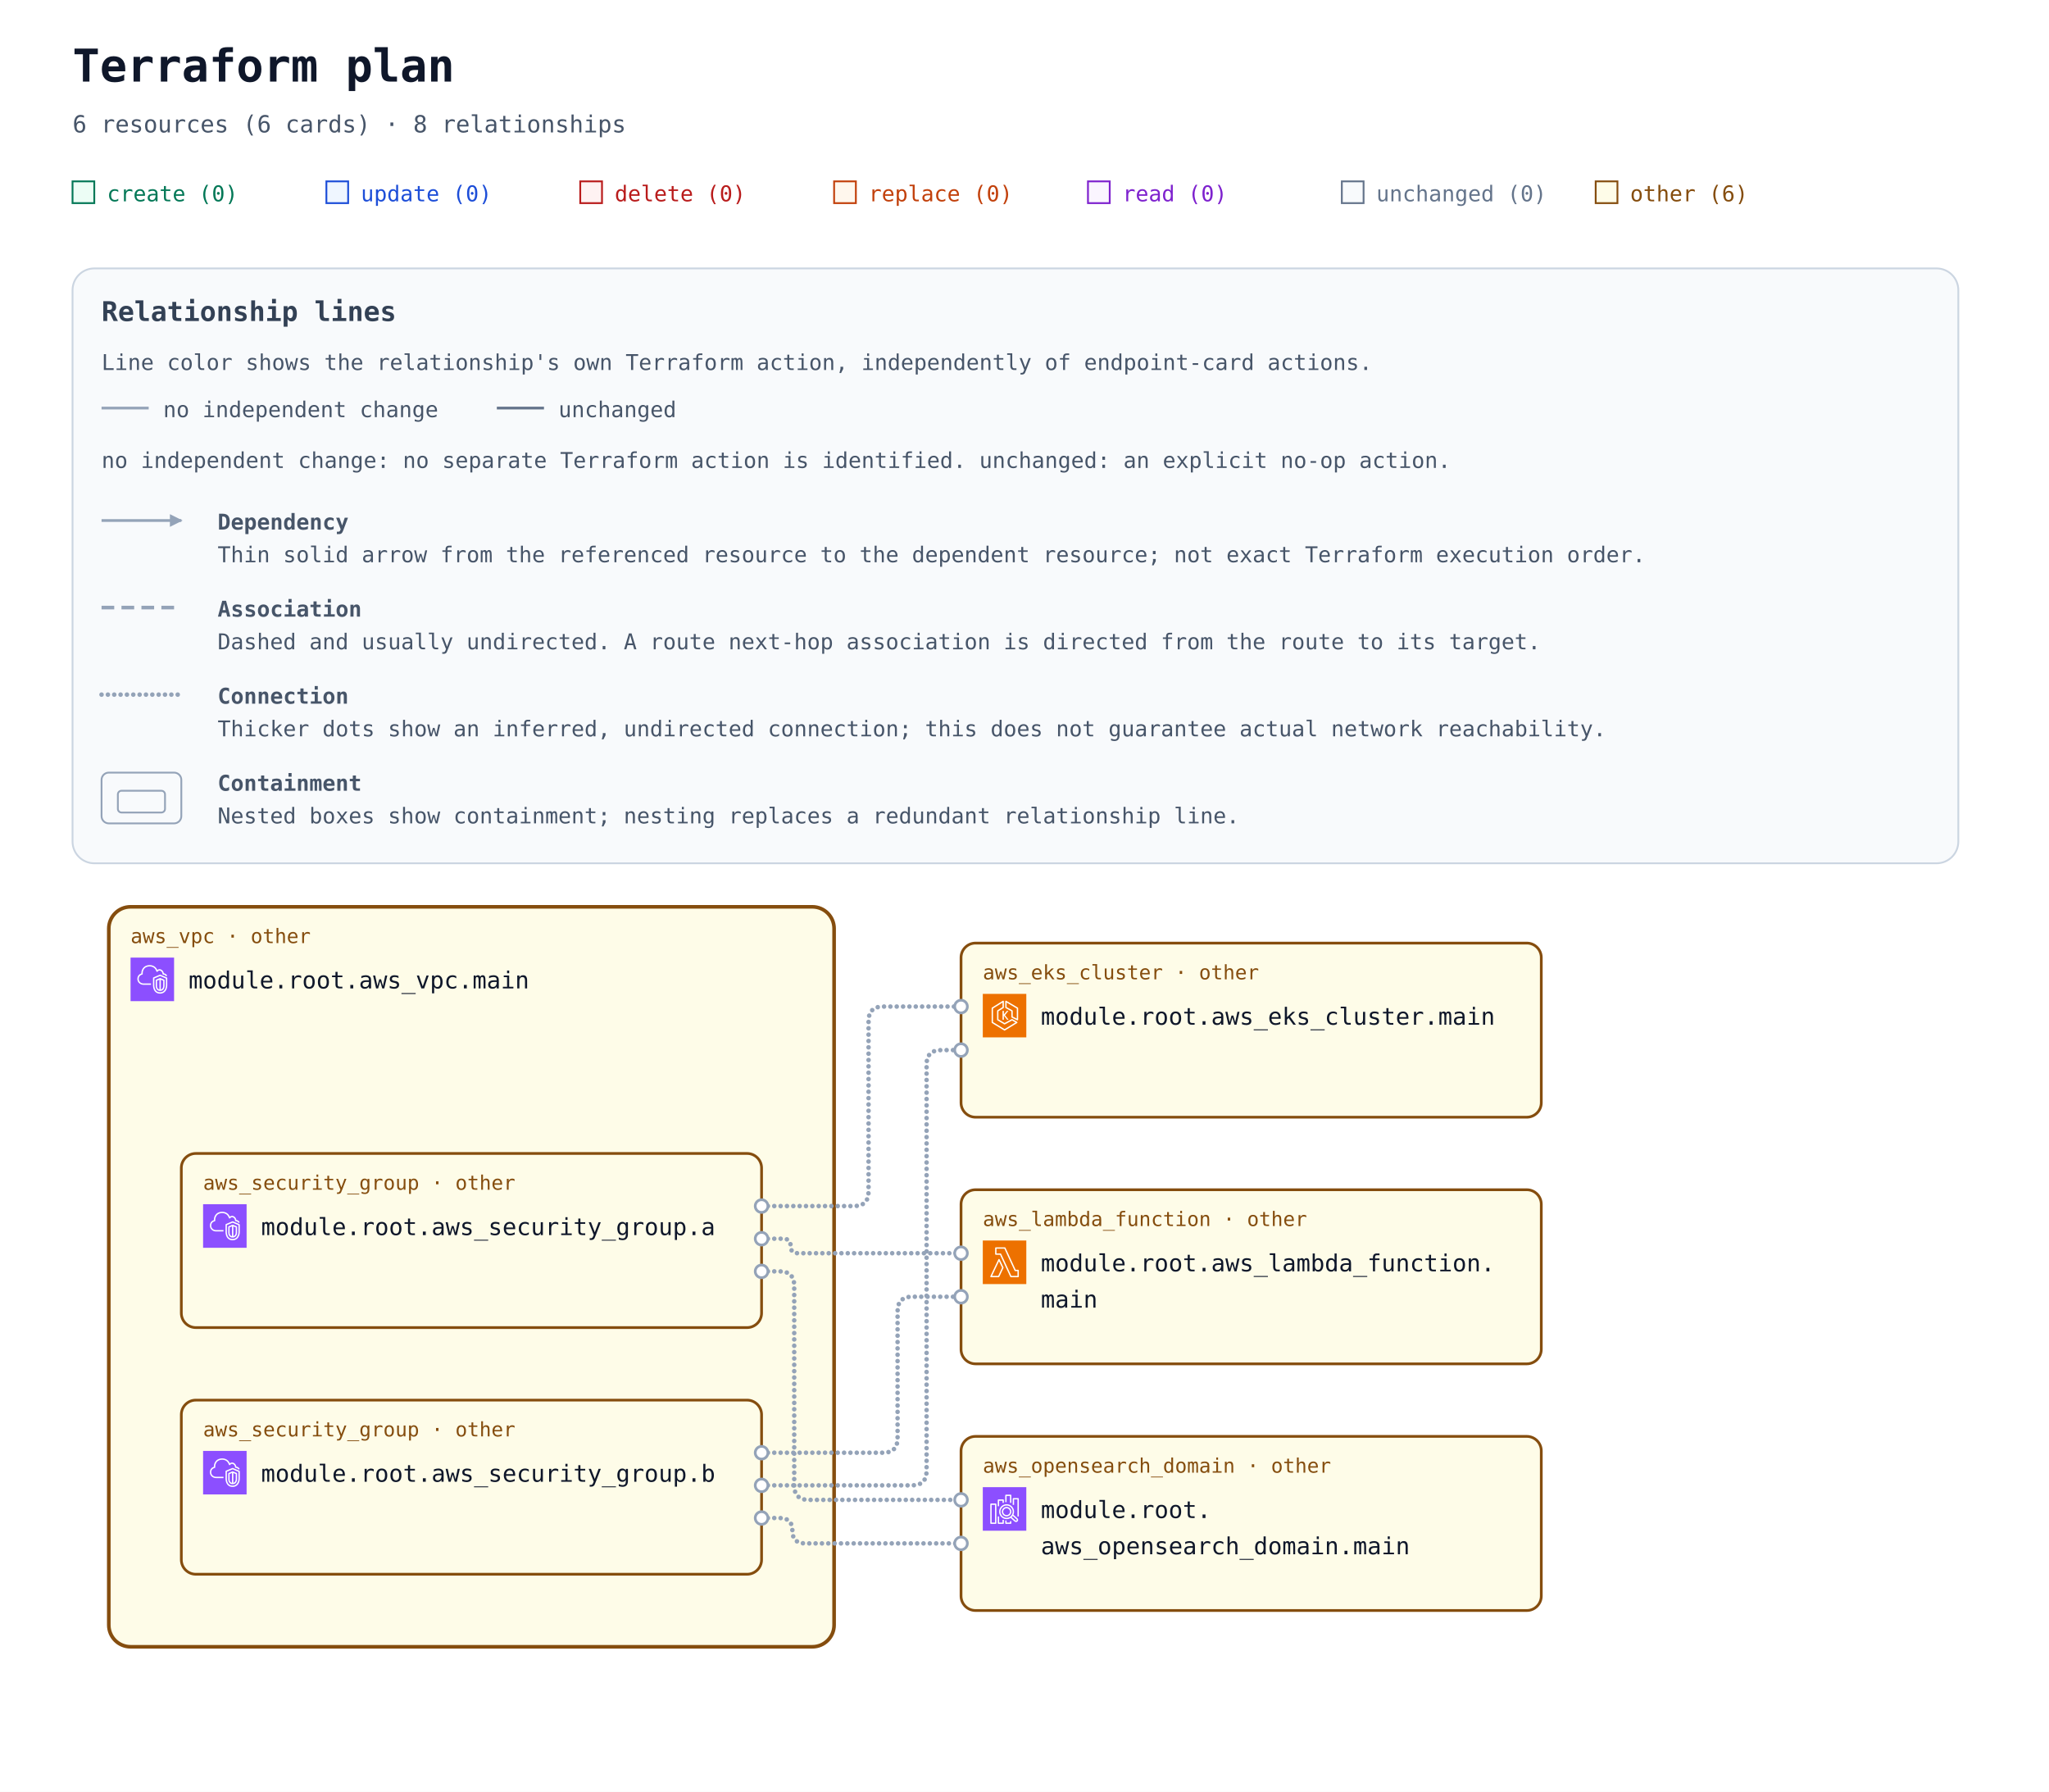
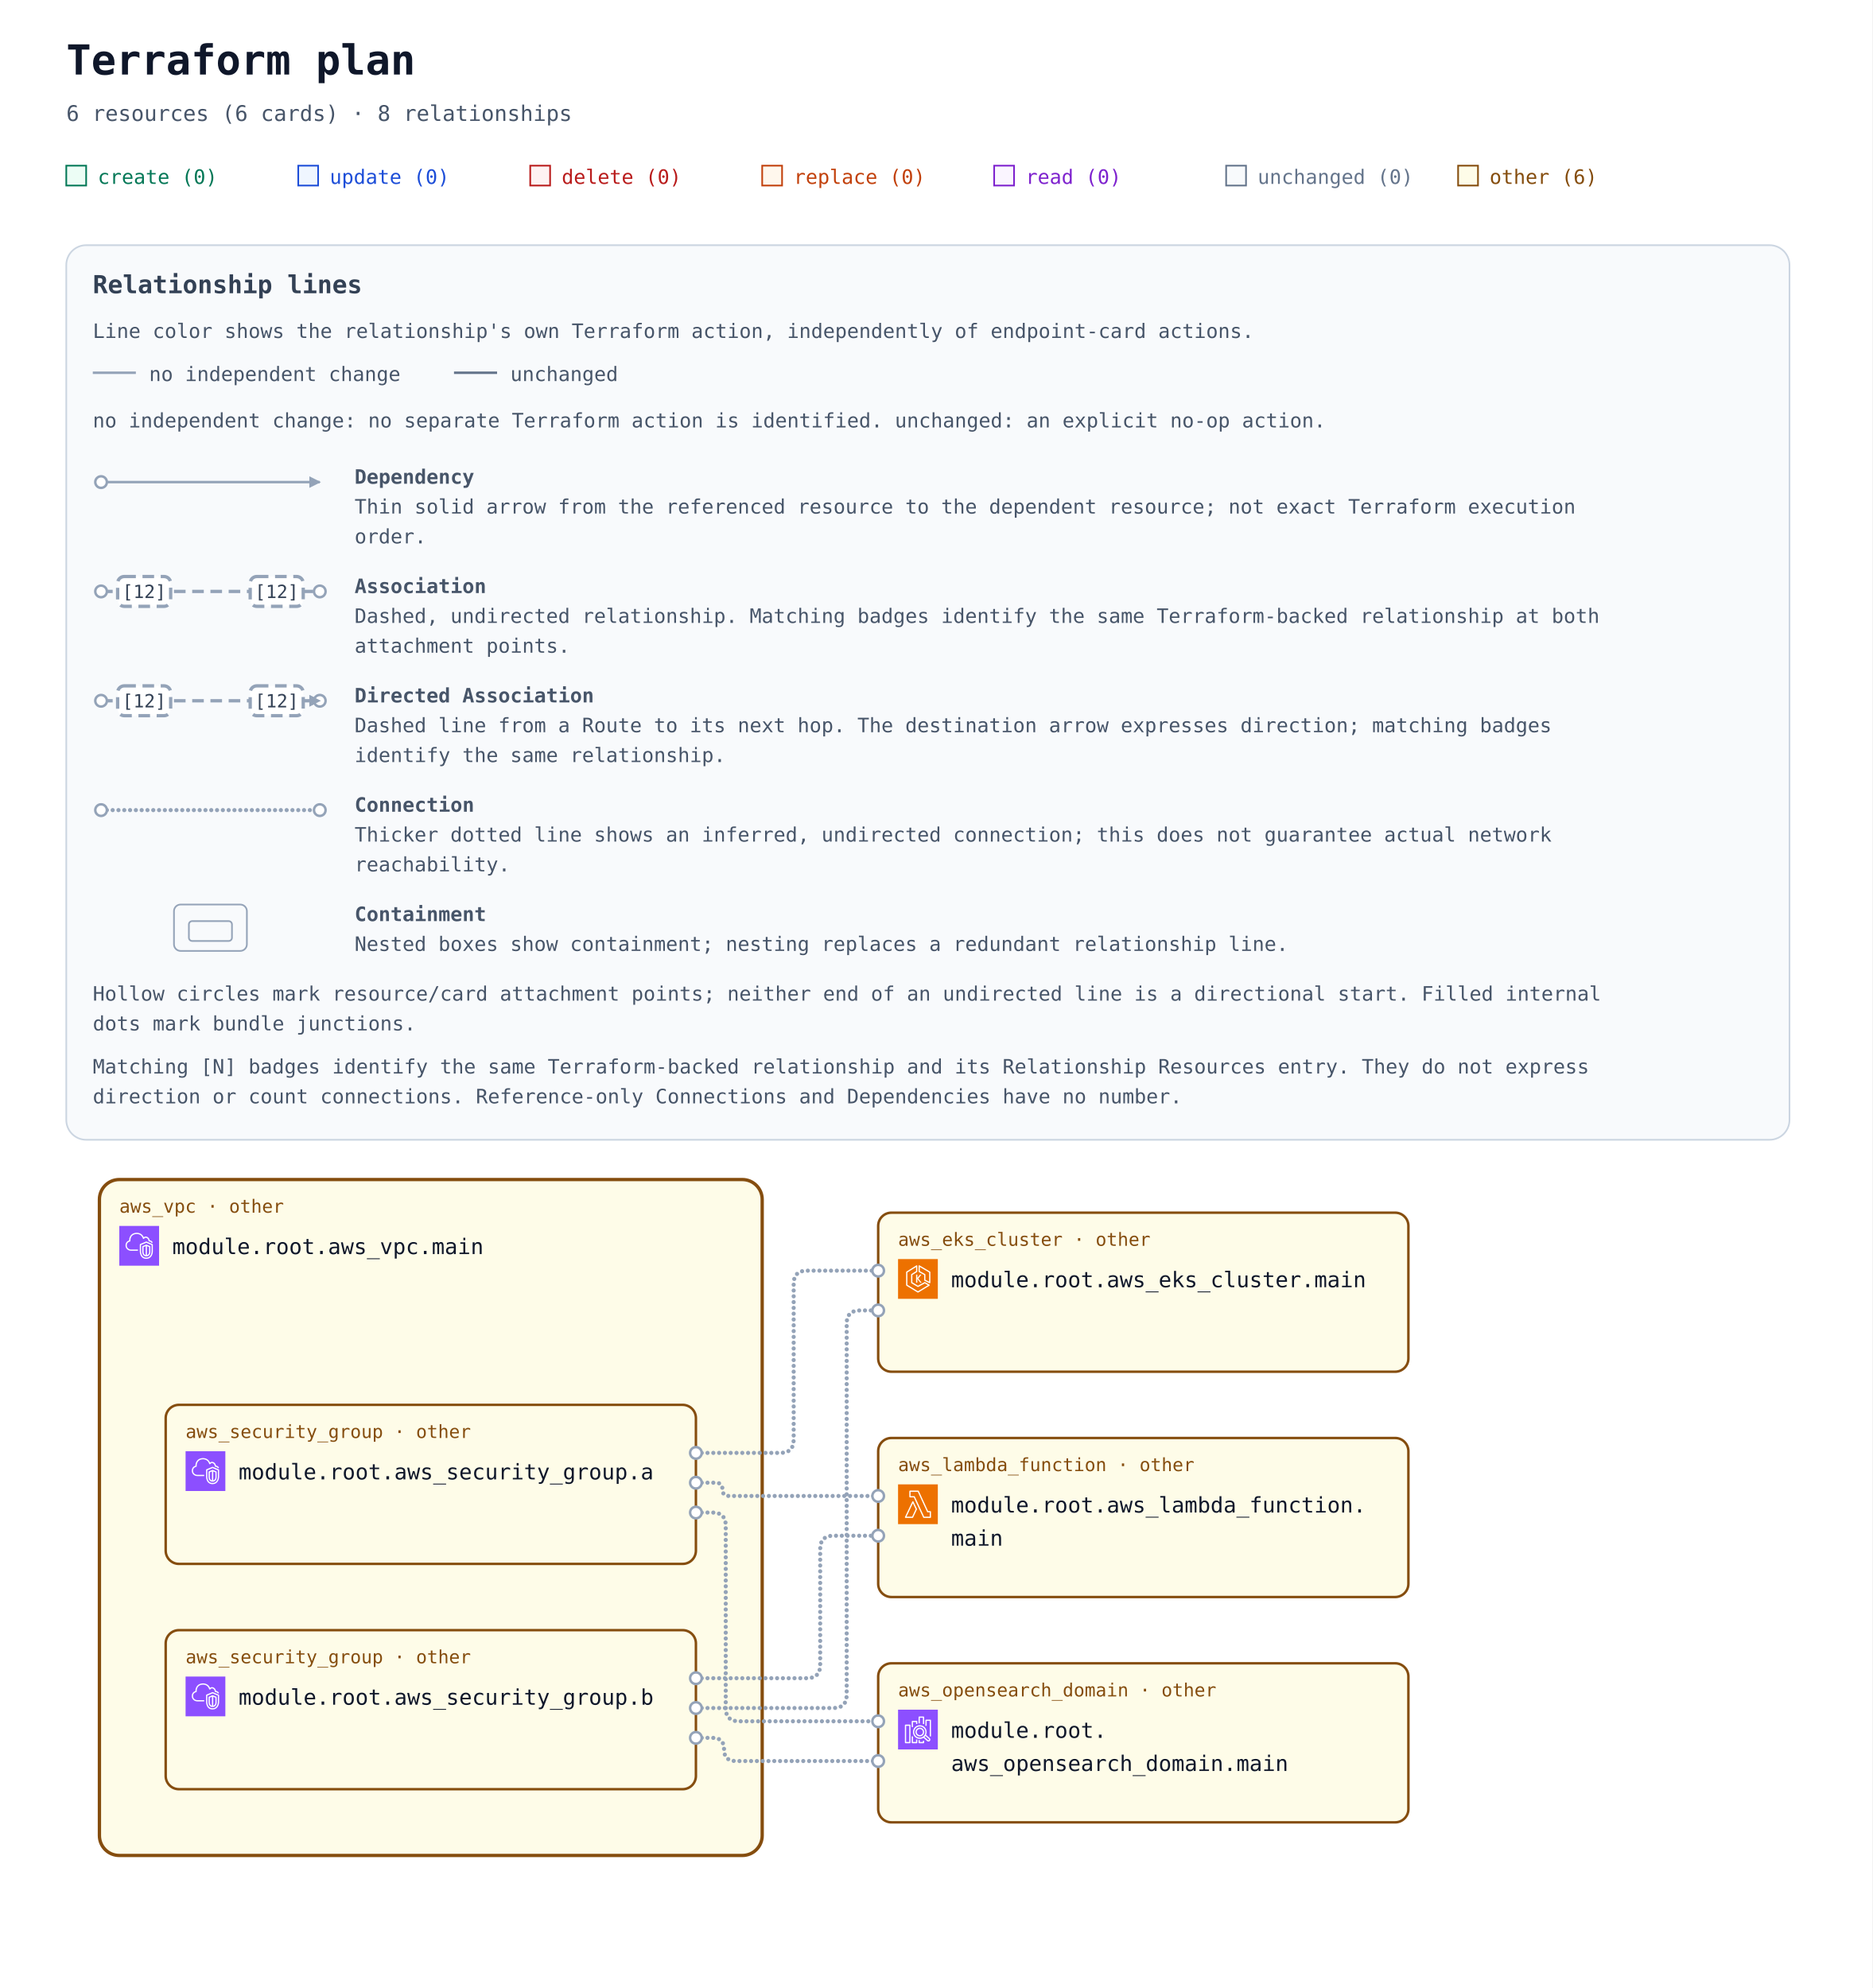
- <svg xmlns="http://www.w3.org/2000/svg" width="1130" height="988" viewBox="0 0 1130 988" role="img" aria-labelledby="title description">
+ <svg xmlns="http://www.w3.org/2000/svg" width="1130" height="1200" viewBox="0 0 1130 1200" role="img" aria-labelledby="title description">
  <defs>
    <marker id="arrow" viewBox="0 0 10 10" refX="9" refY="5" markerWidth="7" markerHeight="7" markerUnits="userSpaceOnUse" orient="auto-start-reverse">
      <path d="M 0 0 L 10 5 L 0 10 z" fill="#94a3b8" />
    </marker>
    <symbol id="planorama-icon-aws-eks" viewBox="0 0 64 64">
      <g>
        <g id="planorama-icon-aws-eks-local-49636f6e2d4172636869746563747572652f34382f417263685f416d617a6f6e2d456c61737469632d4b756265726e657465732d536572766963655f3438" stroke="none" stroke-width="1" fill="none" fill-rule="evenodd">
          <g id="planorama-icon-aws-eks-local-49636f6e2d4172636869746563747572652d42472f34382f436f6d70757465" fill="#ED7100">
            <rect id="planorama-icon-aws-eks-local-52656374616e676c65" x="0" y="0" width="64" height="64" />
          </g>
          <path d="M37.708,25 L32.65,31.34 L37.967,38.021 L35.752,38.021 L31,32 L31,38 L29,38 L29,25 L31,25 L31,30.241 L35.463,25 L37.708,25 Z M50,36.382 L44,33.382 L44,25 C44,24.637 43.803,24.302 43.485,24.126 L35,19.412 L35,12.75 L50,21.572 L50,36.382 Z M51.507,20.138 L34.507,10.139 C34.199,9.958 33.815,9.955 33.504,10.133 C33.192,10.311 33,10.642 33,11.001 L33,20 C33,20.363 33.197,20.698 33.515,20.874 L42,25.588 L42,34 C42,34.379 42.214,34.725 42.553,34.895 L50.553,38.895 C50.694,38.965 50.847,39 51,39 C51.183,39 51.365,38.95 51.525,38.851 C51.82,38.668 52,38.347 52,38 L52,21 C52,20.646 51.812,20.318 51.507,20.138 L51.507,20.138 Z M32,51.828 L15,41.439 L15,21.554 L29,12.805 L29,19.446 L21.47,24.152 C21.178,24.335 21,24.655 21,25 L21,38 C21,38.351 21.185,38.677 21.485,38.857 L31.485,44.857 C31.789,45.04 32.167,45.048 32.479,44.878 L42.988,39.146 L48.035,42.029 L32,51.828 Z M50.496,41.132 L43.496,37.132 C43.194,36.959 42.825,36.956 42.521,37.122 L32.023,42.848 L23,37.434 L23,25.554 L30.53,20.848 C30.822,20.665 31,20.345 31,20 L31,11.001 C31,10.637 30.803,10.303 30.484,10.126 C30.168,9.949 29.778,9.96 29.47,10.153 L13.47,20.152 C13.178,20.335 13,20.655 13,21 L13,42 C13,42.348 13.182,42.671 13.479,42.854 L31.479,53.854 C31.639,53.951 31.819,54 32,54 C32.181,54 32.361,53.951 32.521,53.854 L50.521,42.854 C50.823,42.669 51.005,42.339 51,41.985 C50.995,41.632 50.803,41.307 50.496,41.132 L50.496,41.132 Z" id="planorama-icon-aws-eks-local-416d617a6f6e2d456c61737469632d4b756265726e657465732d536572766963655f49636f6e5f34385f5371756964" fill="#FFFFFF" />
        </g>
      </g>
    </symbol>
    <symbol id="planorama-icon-aws-lambda" viewBox="0 0 64 64">
      <g>
        <g id="planorama-icon-aws-lambda-local-49636f6e2d4172636869746563747572652f34382f417263685f4157532d4c616d6264615f3438" stroke="none" stroke-width="1" fill="none" fill-rule="evenodd">
          <g id="planorama-icon-aws-lambda-local-49636f6e2d4172636869746563747572652d42472f34382f436f6d70757465" fill="#ED7100">
            <rect id="planorama-icon-aws-lambda-local-52656374616e676c65" x="0" y="0" width="64" height="64" />
          </g>
          <path d="M22.679,52 L13.574,52 L23.838,30.41 L28.4,39.861 L22.679,52 Z M24.727,27.667 C24.561,27.321 24.212,27.103 23.831,27.103 L23.828,27.103 C23.445,27.104 23.097,27.325 22.932,27.672 L11.097,52.569 C10.95,52.879 10.971,53.243 11.154,53.534 C11.335,53.824 11.654,54 11.996,54 L23.31,54 C23.695,54 24.045,53.777 24.21,53.428 L30.404,40.284 C30.533,40.01 30.532,39.692 30.399,39.42 L24.727,27.667 Z M51.008,52 L41.986,52 L26.955,19.578 C26.791,19.226 26.439,19 26.052,19 L20.128,19 L20.135,12 L31.815,12 L46.775,44.42 C46.938,44.774 47.291,45 47.679,45 L51.008,45 L51.008,52 Z M52.004,43 L48.314,43 L33.354,10.58 C33.191,10.226 32.838,10 32.451,10 L19.14,10 C18.591,10 18.145,10.447 18.144,10.999 L18.136,19.999 C18.136,20.265 18.241,20.519 18.427,20.707 C18.614,20.895 18.867,21 19.131,21 L25.417,21 L40.448,53.422 C40.611,53.774 40.963,54 41.35,54 L52.004,54 C52.555,54 53,53.552 53,53 L53,44 C53,43.448 52.555,43 52.004,43 L52.004,43 Z" id="planorama-icon-aws-lambda-local-4157532d4c616d6264615f49636f6e5f34385f5371756964" fill="#FFFFFF" />
        </g>
      </g>
    </symbol>
    <symbol id="planorama-icon-aws-search" viewBox="0 0 64 64">
      <g>
        <g id="planorama-icon-aws-search-local-49636f6e2d4172636869746563747572652f34382f417263685f416d617a6f6e2d4f70656e5365617263682d536572766963655f3438" stroke="none" stroke-width="1" fill="none" fill-rule="evenodd">
          <g id="planorama-icon-aws-search-local-49636f6e2d4172636869746563747572652d42472f34382f416e616c7974696373" fill="#8C4FFF">
            <rect id="planorama-icon-aws-search-local-52656374616e676c65" x="0" y="0" width="64" height="64" />
          </g>
          <path d="M35,41 C32.243,41 30,38.757 30,36 C30,33.243 32.243,31 35,31 C37.757,31 40,33.243 40,36 C40,38.757 37.757,41 35,41 L35,41 Z M35,29 C31.141,29 28,32.14 28,36 C28,39.86 31.141,43 35,43 C38.859,43 42,39.86 42,36 C42,32.14 38.859,29 35,29 L35,29 Z M49.71,48.919 C49.291,49.384 48.569,49.42 48.106,49.004 L42.543,43.985 C43.093,43.466 43.591,42.894 44.024,42.271 L49.625,47.316 C50.089,47.736 50.127,48.457 49.71,48.919 L49.71,48.919 Z M26,36 C26,31.038 30.037,27 35,27 C39.963,27 44,31.038 44,36 C44,40.962 39.963,45 35,45 C30.037,45 26,40.962 26,36 L26,36 Z M45.033,40.488 C45.649,39.116 46,37.6 46,36 C46,29.935 41.065,25 35,25 C28.935,25 24,29.935 24,36 C24,42.065 28.935,47 35,47 C37.191,47 39.23,46.349 40.947,45.24 L46.769,50.491 C47.366,51.027 48.116,51.292 48.863,51.292 C49.722,51.292 50.577,50.943 51.196,50.259 C52.349,48.975 52.246,46.99 50.965,45.832 L45.033,40.488 Z M53,17 L53,43 L51,43 L51,18 L46,18 L46,26 L44,26 L44,17 C44,16.448 44.447,16 45,16 L52,16 C52.553,16 53,16.448 53,17 L53,17 Z M40,50 L42,50 L42,53 C42,53.552 41.553,54 41,54 L34,54 C33.447,54 33,53.552 33,53 L33,49 L35,49 L35,52 L40,52 L40,50 Z M35,22 L33,22 L33,12 C33,11.448 33.447,11 34,11 L41,11 C41.553,11 42,11.448 42,12 L42,23 L40,23 L40,13 L35,13 L35,22 Z M29,48 L31,48 L31,53 C31,53.552 30.553,54 30,54 L23,54 C22.447,54 22,53.552 22,53 L22,43 L24,43 L24,52 L29,52 L29,48 Z M24,28 L22,28 L22,19 C22,18.448 22.447,18 23,18 L30,18 C30.553,18 31,18.448 31,19 L31,23 L29,23 L29,20 L24,20 L24,28 Z M13,52 L18,52 L18,26 L13,26 L13,52 Z M19,24 L12,24 C11.447,24 11,24.448 11,25 L11,53 C11,53.552 11.447,54 12,54 L19,54 C19.553,54 20,53.552 20,53 L20,25 C20,24.448 19.553,24 19,24 L19,24 Z" id="planorama-icon-aws-search-local-416d617a6f6e2d4f70656e5365617263682d536572766963655f49636f6e5f34385f5371756964" fill="#FFFFFF" />
        </g>
      </g>
    </symbol>
    <symbol id="planorama-icon-aws-vpc" viewBox="0 0 64 64">
      <g>
        <g id="planorama-icon-aws-vpc-local-49636f6e2d4172636869746563747572652f34382f417263685f416d617a6f6e2d5669727475616c2d507269766174652d436c6f75645f3438" stroke="none" stroke-width="1" fill="none" fill-rule="evenodd">
          <g id="planorama-icon-aws-vpc-local-49636f6e2d4172636869746563747572652d42472f34382f4e6574776f726b696e672d436f6e74656e742d44656c6976657279" fill="#8C4FFF">
            <rect id="planorama-icon-aws-vpc-local-52656374616e676c65" x="0" y="0" width="64" height="64" />
          </g>
          <path d="M48,33.977 L44.499,32.508 L44.499,46.878 C47.906,46.147 47.998,42.181 48,41.995 L48,33.977 Z M42.499,46.923 L42.499,32.508 L39,33.977 L39,42.004 C39.008,42.466 39.183,46.339 42.499,46.923 L42.499,46.923 Z M43.112,30.082 C43.358,29.977 43.638,29.978 43.886,30.081 L49.387,32.39 C49.759,32.546 50,32.909 50,33.312 L50,42.004 C49.978,44.431 48.562,49.004 43.37,49.004 C38.393,49.004 37.026,44.432 37,42.015 L37,33.312 C37,32.909 37.241,32.546 37.613,32.39 L43.112,30.082 Z M52,30.792 L43.492,27.092 L35,30.668 L35,41.025 C34.999,41.09 34.963,46.009 37.807,48.894 C39.187,50.294 41.059,51.004 43.37,51.004 C51.808,51.004 51.996,41.425 52,41.018 L52,30.792 Z M54,30.136 L54,41.025 C53.973,45.173 51.716,53.004 43.37,53.004 C40.498,53.004 38.145,52.09 36.373,50.288 C32.941,46.797 32.996,41.243 33,41.008 L33,30.004 C33,29.602 33.241,29.238 33.612,29.082 L43.111,25.082 C43.363,24.976 43.647,24.978 43.897,25.087 L53.398,29.219 C53.764,29.378 54,29.738 54,30.136 L54,30.136 Z M19,38.004 L30,38.004 L30,40.004 L19,40.004 C14.216,40.004 10.271,36.483 10.02,31.988 C10.002,31.813 10,31.599 10,31.385 C10,26.086 13.654,24.038 15.919,23.278 C15.902,23.063 15.891,22.843 15.891,22.626 C15.891,18.039 18.658,13.701 22.621,12.079 C27.58,10.049 33.235,10.937 36.695,14.285 C37.718,15.282 38.604,16.596 39.343,18.206 C40.299,17.422 41.392,17.004 42.523,17.004 C45.234,17.004 48.281,19.296 48.9,23.062 C51.069,23.344 52.936,24.639 53.896,26.582 L52.104,27.469 C51.34,25.925 49.806,25.004 48,25.004 C47.471,25.004 47.033,24.591 47.002,24.063 C46.807,20.762 44.275,19.004 42.523,19.004 C41.55,19.004 40.582,19.574 39.797,20.608 C39.575,20.899 39.215,21.048 38.852,20.993 C38.49,20.938 38.187,20.691 38.062,20.348 C37.327,18.346 36.398,16.789 35.302,15.72 C32.406,12.917 27.615,12.196 23.379,13.93 C19.775,15.405 17.891,19.421 17.891,22.626 C17.891,23.026 17.947,23.503 17.993,23.886 C18.053,24.386 17.73,24.853 17.24,24.975 C15.283,25.459 12,26.937 12,31.385 C12,31.535 11.998,31.685 12.013,31.836 C12.209,35.312 15.276,38.004 19,38.004 L19,38.004 Z" id="planorama-icon-aws-vpc-local-416d617a6f6e2d5669727475616c2d507269766174652d436c6f75645f49636f6e5f34385f5371756964" fill="#FFFFFF" />
        </g>
      </g>
    </symbol>
  </defs>
  <rect width="100%" height="100%" fill="#ffffff" />
  <g font-family="ui-monospace, SFMono-Regular, Consolas, monospace">
    <text x="40" y="45" font-size="25" font-weight="700" fill="#0f172a">Terraform plan</text>
    <text x="40" y="73" font-size="13" fill="#475569">6 resources (6 cards) · 8 relationships</text>
    <rect x="40" y="100" width="12" height="12" fill="#ecfdf5" stroke="#047857" />
    <text x="59" y="111" font-size="12" fill="#047857">create (0)</text>
    <rect x="180" y="100" width="12" height="12" fill="#eff6ff" stroke="#1d4ed8" />
    <text x="199" y="111" font-size="12" fill="#1d4ed8">update (0)</text>
    <rect x="320" y="100" width="12" height="12" fill="#fef2f2" stroke="#b91c1c" />
    <text x="339" y="111" font-size="12" fill="#b91c1c">delete (0)</text>
    <rect x="460" y="100" width="12" height="12" fill="#fff7ed" stroke="#c2410c" />
    <text x="479" y="111" font-size="12" fill="#c2410c">replace (0)</text>
    <rect x="600" y="100" width="12" height="12" fill="#faf5ff" stroke="#7e22ce" />
    <text x="619" y="111" font-size="12" fill="#7e22ce">read (0)</text>
    <rect x="740" y="100" width="12" height="12" fill="#f8fafc" stroke="#64748b" />
    <text x="759" y="111" font-size="12" fill="#64748b">unchanged (0)</text>
    <rect x="880" y="100" width="12" height="12" fill="#fefce8" stroke="#854d0e" />
    <text x="899" y="111" font-size="12" fill="#854d0e">other (6)</text>
    <g id="relationship-legend" font-size="12" fill="#475569" transform="translate(40 148)">
-       <rect width="1040" height="328" rx="12" fill="#f8fafc" stroke="#cbd5e1" />
+       <rect width="1040" height="540" rx="12" fill="#f8fafc" stroke="#cbd5e1" />
      <text x="16" y="29" font-size="15" font-weight="700" fill="#334155">Relationship lines</text>
      <text x="16" y="56">Line color shows the relationship's own Terraform action, independently of endpoint-card actions.</text>
      <path data-legend-action="none" d="M 16 77 H 42" fill="none" stroke="#94a3b8" stroke-width="1.5" />
      <text x="50" y="82">no independent change</text>
      <path data-legend-action="unchanged" d="M 234 77 H 260" fill="none" stroke="#64748b" stroke-width="1.5" />
      <text x="268" y="82">unchanged</text>
      <text x="16" y="110">no independent change: no separate Terraform action is identified. unchanged: an explicit no-op action.</text>
-       <path data-legend-kind="dependency" data-directionality="directed" d="M 16 139 H 60" fill="none" stroke="#94a3b8" stroke-width="1.5" marker-end="url(#arrow)" />
-       <text x="80" y="144" font-weight="700">Dependency</text>
-       <text x="80" y="162">Thin solid arrow from the referenced resource to the dependent resource; not exact Terraform execution order.</text>
-       <path data-legend-kind="association" data-directionality="undirected" d="M 16 187 H 60" fill="none" stroke="#94a3b8" stroke-width="2" stroke-dasharray="7 4" />
-       <text x="80" y="192" font-weight="700">Association</text>
-       <text x="80" y="210">Dashed and usually undirected. A route next-hop association is directed from the route to its target.</text>
-       <path data-legend-kind="connection" data-directionality="undirected" d="M 16 235 H 60" fill="none" stroke="#94a3b8" stroke-width="2.5" stroke-dasharray="0 3.5" stroke-linecap="round" />
-       <text x="80" y="240" font-weight="700">Connection</text>
-       <text x="80" y="258">Thicker dots show an inferred, undirected connection; this does not guarantee actual network reachability.</text>
-       <g data-legend-kind="containment" fill="none" stroke="#94a3b8">
-         <rect x="16" y="278" width="44" height="28" rx="4" />
-         <rect x="25" y="288" width="26" height="12" rx="2" />
-       </g>
-       <text x="80" y="288" font-weight="700">Containment</text>
-       <text x="80" y="306">Nested boxes show containment; nesting replaces a redundant relationship line.</text>
+       <g data-legend-entry="dependency">
+         <g data-legend-sample="dependency">
+           <path data-legend-kind="dependency" data-directionality="directed" d="M 21 143 H 153" fill="none" stroke="#94a3b8" stroke-width="1.5" marker-end="url(#arrow)" />
+           <circle data-legend-endpoint="source" cx="21" cy="143" r="3.5" fill="#ffffff" stroke="#94a3b8" stroke-width="1.5" />
+         </g>
+         <text x="174" y="144" font-weight="700">Dependency</text>
+         <text x="174" y="162">Thin solid arrow from the referenced resource to the dependent resource; not exact Terraform execution</text>
+         <text x="174" y="180">order.</text>
+       </g>
+       <g data-legend-entry="association">
+         <g data-legend-sample="association">
+           <path data-legend-kind="association" data-directionality="undirected" d="M 21 209 H 153" fill="none" stroke="#94a3b8" stroke-width="2" stroke-dasharray="7 4" />
+           <circle data-legend-endpoint="source" cx="21" cy="209" r="3.5" fill="#ffffff" stroke="#94a3b8" stroke-width="1.5" />
+           <circle data-legend-endpoint="target" cx="153" cy="209" r="3.5" fill="#ffffff" stroke="#94a3b8" stroke-width="1.5" />
+           <g data-legend-badge="source">
+             <rect x="31" y="200" width="32" height="18" rx="4" fill="#ffffff" stroke="#94a3b8" stroke-width="2" stroke-dasharray="7 4" />
+             <text x="47" y="213" text-anchor="middle" font-size="11" fill="#334155">[12]</text>
+           </g>
+           <g data-legend-badge="target">
+             <rect x="111" y="200" width="32" height="18" rx="4" fill="#ffffff" stroke="#94a3b8" stroke-width="2" stroke-dasharray="7 4" />
+             <text x="127" y="213" text-anchor="middle" font-size="11" fill="#334155">[12]</text>
+           </g>
+         </g>
+         <text x="174" y="210" font-weight="700">Association</text>
+         <text x="174" y="228">Dashed, undirected relationship. Matching badges identify the same Terraform-backed relationship at both</text>
+         <text x="174" y="246">attachment points.</text>
+       </g>
+       <g data-legend-entry="directed-association">
+         <g data-legend-sample="directed-association">
+           <path data-legend-kind="directed-association" data-directionality="directed" d="M 21 275 H 153" fill="none" stroke="#94a3b8" stroke-width="2" stroke-dasharray="7 4" marker-end="url(#arrow)" />
+           <circle data-legend-endpoint="source" cx="21" cy="275" r="3.5" fill="#ffffff" stroke="#94a3b8" stroke-width="1.5" />
+           <circle data-legend-endpoint="target" cx="153" cy="275" r="3.5" fill="#ffffff" stroke="#94a3b8" stroke-width="1.5" />
+           <path data-legend-arrow="true" d="M 146.7 271.5 L 153.7 275 L 146.7 278.5 Z" fill="#94a3b8" />
+           <g data-legend-badge="source">
+             <rect x="31" y="266" width="32" height="18" rx="4" fill="#ffffff" stroke="#94a3b8" stroke-width="2" stroke-dasharray="7 4" />
+             <text x="47" y="279" text-anchor="middle" font-size="11" fill="#334155">[12]</text>
+           </g>
+           <g data-legend-badge="target">
+             <rect x="111" y="266" width="32" height="18" rx="4" fill="#ffffff" stroke="#94a3b8" stroke-width="2" stroke-dasharray="7 4" />
+             <text x="127" y="279" text-anchor="middle" font-size="11" fill="#334155">[12]</text>
+           </g>
+         </g>
+         <text x="174" y="276" font-weight="700">Directed Association</text>
+         <text x="174" y="294">Dashed line from a Route to its next hop. The destination arrow expresses direction; matching badges</text>
+         <text x="174" y="312">identify the same relationship.</text>
+       </g>
+       <g data-legend-entry="connection">
+         <g data-legend-sample="connection">
+           <path data-legend-kind="connection" data-directionality="undirected" d="M 21 341 H 153" fill="none" stroke="#94a3b8" stroke-width="2.5" stroke-dasharray="0 3.5" stroke-linecap="round" />
+           <circle data-legend-endpoint="source" cx="21" cy="341" r="3.5" fill="#ffffff" stroke="#94a3b8" stroke-width="1.5" />
+           <circle data-legend-endpoint="target" cx="153" cy="341" r="3.5" fill="#ffffff" stroke="#94a3b8" stroke-width="1.5" />
+         </g>
+         <text x="174" y="342" font-weight="700">Connection</text>
+         <text x="174" y="360">Thicker dotted line shows an inferred, undirected connection; this does not guarantee actual network</text>
+         <text x="174" y="378">reachability.</text>
+       </g>
+       <g data-legend-entry="containment">
+         <g data-legend-sample="containment">
+           <g data-legend-kind="containment" fill="none" stroke="#94a3b8">
+             <rect x="65" y="398" width="44" height="28" rx="4" />
+             <rect x="74" y="408" width="26" height="12" rx="2" />
+           </g>
+         </g>
+         <text x="174" y="408" font-weight="700">Containment</text>
+         <text x="174" y="426">Nested boxes show containment; nesting replaces a redundant relationship line.</text>
+       </g>
+       <text x="16" y="456">Hollow circles mark resource/card attachment points; neither end of an undirected line is a directional start. Filled internal</text>
+       <text x="16" y="474">dots mark bundle junctions.</text>
+       <text x="16" y="500">Matching [N] badges identify the same Terraform-backed relationship and its Relationship Resources entry. They do not express</text>
+       <text x="16" y="518">direction or count connections. Reference-only Connections and Dependencies have no number.</text>
    </g>
-     <g transform="translate(0 340)">
+     <g transform="translate(0 552)">
      <g data-architecture="true" transform="translate(0 0)">
        <g data-container="resource-6177735f7670632e6d61696e-current">
          <rect x="60" y="160" width="400" height="408" rx="12" fill="#fefce8" stroke="#854d0e" stroke-width="2" data-mode="managed" />
        </g>
        <path d="M 420 325 L 471 325 Q 479 325 479 317 L 479 223 Q 479 215 487 215 L 530 215 " data-edge-kind="connection" data-directionality="undirected" data-source="resource-6177735f73656375726974795f67726f75702e61-current" data-target="resource-6177735f656b735f636c75737465722e6d61696e-current" fill="none" stroke="#94a3b8" stroke-width="2.5" stroke-dasharray="0 3.5" stroke-linecap="round" stroke-linejoin="round" />
        <path d="M 420 343 L 432 343 Q 436 343 436 347 L 436 347 Q 436 351 440 351 L 530 351 " data-edge-kind="connection" data-directionality="undirected" data-source="resource-6177735f73656375726974795f67726f75702e61-current" data-target="resource-6177735f6c616d6264615f66756e6374696f6e2e6d61696e-current" fill="none" stroke="#94a3b8" stroke-width="2.5" stroke-dasharray="0 3.5" stroke-linecap="round" stroke-linejoin="round" />
        <path d="M 420 361 L 430 361 Q 438 361 438 369 L 438 479 Q 438 487 446 487 L 530 487 " data-edge-kind="connection" data-directionality="undirected" data-source="resource-6177735f73656375726974795f67726f75702e61-current" data-target="resource-6177735f6f70656e7365617263685f646f6d61696e2e6d61696e-current" fill="none" stroke="#94a3b8" stroke-width="2.5" stroke-dasharray="0 3.5" stroke-linecap="round" stroke-linejoin="round" />
        <path d="M 420 479 L 503 479 Q 511 479 511 471 L 511 247 Q 511 239 519 239 L 530 239 " data-edge-kind="connection" data-directionality="undirected" data-source="resource-6177735f73656375726974795f67726f75702e62-current" data-target="resource-6177735f656b735f636c75737465722e6d61696e-current" fill="none" stroke="#94a3b8" stroke-width="2.5" stroke-dasharray="0 3.5" stroke-linecap="round" stroke-linejoin="round" />
        <path d="M 420 461 L 487 461 Q 495 461 495 453 L 495 383 Q 495 375 503 375 L 530 375 " data-edge-kind="connection" data-directionality="undirected" data-source="resource-6177735f73656375726974795f67726f75702e62-current" data-target="resource-6177735f6c616d6264615f66756e6374696f6e2e6d61696e-current" fill="none" stroke="#94a3b8" stroke-width="2.5" stroke-dasharray="0 3.5" stroke-linecap="round" stroke-linejoin="round" />
        <path d="M 420 497 L 430 497 Q 437 497 437 504 L 437 504 Q 437 511 444 511 L 530 511 " data-edge-kind="connection" data-directionality="undirected" data-source="resource-6177735f73656375726974795f67726f75702e62-current" data-target="resource-6177735f6f70656e7365617263685f646f6d61696e2e6d61696e-current" fill="none" stroke="#94a3b8" stroke-width="2.5" stroke-dasharray="0 3.5" stroke-linecap="round" stroke-linejoin="round" />
        <g data-edge-kind="containment" data-source="resource-6177735f7670632e6d61696e-current" data-target="resource-6177735f73656375726974795f67726f75702e61-current" />
        <g data-edge-kind="containment" data-source="resource-6177735f7670632e6d61696e-current" data-target="resource-6177735f73656375726974795f67726f75702e62-current" />
        <g id="resource-6177735f656b735f636c75737465722e6d61696e-current" data-architecture-id="terraform:6177735f656b735f636c75737465722e6d61696e-current" data-qualified-address="module.root.aws_eks_cluster.main" data-terraform-address="aws_eks_cluster.main">
          <rect x="530" y="180" width="320" height="96" rx="8" fill="#fefce8" stroke="#854d0e" stroke-width="1.5" data-mode="managed" />
          <text x="542" y="200" font-size="11" fill="#854d0e">aws_eks_cluster · other</text>
          <use href="#planorama-icon-aws-eks" x="542" y="208" width="24" height="24" aria-hidden="true" />
          <text x="574" y="225" font-size="13" fill="#0f172a" xml:space="preserve">module.root.aws_eks_cluster.main</text>
          <text x="542" y="264" font-size="10" fill="#64748b" data-role="controller" />
        </g>
        <g id="resource-6177735f6c616d6264615f66756e6374696f6e2e6d61696e-current" data-architecture-id="terraform:6177735f6c616d6264615f66756e6374696f6e2e6d61696e-current" data-qualified-address="module.root.aws_lambda_function.main" data-terraform-address="aws_lambda_function.main">
          <rect x="530" y="316" width="320" height="96" rx="8" fill="#fefce8" stroke="#854d0e" stroke-width="1.5" data-mode="managed" />
          <text x="542" y="336" font-size="11" fill="#854d0e">aws_lambda_function · other</text>
          <use href="#planorama-icon-aws-lambda" x="542" y="344" width="24" height="24" aria-hidden="true" />
          <text x="574" y="361" font-size="13" fill="#0f172a" xml:space="preserve">module.root.aws_lambda_function.</text>
          <text x="574" y="381" font-size="13" fill="#0f172a" xml:space="preserve">main</text>
          <text x="542" y="400" font-size="10" fill="#64748b" />
        </g>
        <g id="resource-6177735f6f70656e7365617263685f646f6d61696e2e6d61696e-current" data-architecture-id="terraform:6177735f6f70656e7365617263685f646f6d61696e2e6d61696e-current" data-qualified-address="module.root.aws_opensearch_domain.main" data-terraform-address="aws_opensearch_domain.main">
          <rect x="530" y="452" width="320" height="96" rx="8" fill="#fefce8" stroke="#854d0e" stroke-width="1.5" data-mode="managed" />
          <text x="542" y="472" font-size="11" fill="#854d0e">aws_opensearch_domain · other</text>
          <use href="#planorama-icon-aws-search" x="542" y="480" width="24" height="24" aria-hidden="true" />
          <text x="574" y="497" font-size="13" fill="#0f172a" xml:space="preserve">module.root.</text>
          <text x="574" y="517" font-size="13" fill="#0f172a" xml:space="preserve">aws_opensearch_domain.main</text>
          <text x="542" y="536" font-size="10" fill="#64748b" />
        </g>
        <g id="resource-6177735f73656375726974795f67726f75702e61-current" data-architecture-id="terraform:6177735f73656375726974795f67726f75702e61-current" data-qualified-address="module.root.aws_security_group.a" data-terraform-address="aws_security_group.a">
          <rect x="100" y="296" width="320" height="96" rx="8" fill="#fefce8" stroke="#854d0e" stroke-width="1.5" data-mode="managed" />
          <text x="112" y="316" font-size="11" fill="#854d0e">aws_security_group · other</text>
          <use href="#planorama-icon-aws-vpc" x="112" y="324" width="24" height="24" aria-hidden="true" />
          <text x="144" y="341" font-size="13" fill="#0f172a" xml:space="preserve">module.root.aws_security_group.a</text>
          <text x="112" y="380" font-size="10" fill="#64748b" data-role="policy" />
        </g>
        <g id="resource-6177735f73656375726974795f67726f75702e62-current" data-architecture-id="terraform:6177735f73656375726974795f67726f75702e62-current" data-qualified-address="module.root.aws_security_group.b" data-terraform-address="aws_security_group.b">
          <rect x="100" y="432" width="320" height="96" rx="8" fill="#fefce8" stroke="#854d0e" stroke-width="1.5" data-mode="managed" />
          <text x="112" y="452" font-size="11" fill="#854d0e">aws_security_group · other</text>
          <use href="#planorama-icon-aws-vpc" x="112" y="460" width="24" height="24" aria-hidden="true" />
          <text x="144" y="477" font-size="13" fill="#0f172a" xml:space="preserve">module.root.aws_security_group.b</text>
          <text x="112" y="516" font-size="10" fill="#64748b" data-role="policy" />
        </g>
        <g id="resource-6177735f7670632e6d61696e-current" data-architecture-id="terraform:6177735f7670632e6d61696e-current" data-qualified-address="module.root.aws_vpc.main" data-terraform-address="aws_vpc.main">
          <text x="72" y="180" font-size="11" fill="#854d0e">aws_vpc · other</text>
          <use href="#planorama-icon-aws-vpc" x="72" y="188" width="24" height="24" aria-hidden="true" />
          <text x="104" y="205" font-size="13" fill="#0f172a" xml:space="preserve">module.root.aws_vpc.main</text>
          <text x="72" y="244" font-size="10" fill="#64748b" />
        </g>
        <g data-endpoints="true" data-source="resource-6177735f73656375726974795f67726f75702e61-current" data-target="resource-6177735f656b735f636c75737465722e6d61696e-current" aria-hidden="true">
          <circle data-endpoint="source" cx="420" cy="325" r="3.5" fill="#ffffff" stroke="#94a3b8" stroke-width="1.5" />
          <circle data-endpoint="target" cx="530" cy="215" r="3.5" fill="#ffffff" stroke="#94a3b8" stroke-width="1.5" />
        </g>
        <g data-endpoints="true" data-source="resource-6177735f73656375726974795f67726f75702e61-current" data-target="resource-6177735f6c616d6264615f66756e6374696f6e2e6d61696e-current" aria-hidden="true">
          <circle data-endpoint="source" cx="420" cy="343" r="3.5" fill="#ffffff" stroke="#94a3b8" stroke-width="1.5" />
          <circle data-endpoint="target" cx="530" cy="351" r="3.5" fill="#ffffff" stroke="#94a3b8" stroke-width="1.5" />
        </g>
        <g data-endpoints="true" data-source="resource-6177735f73656375726974795f67726f75702e61-current" data-target="resource-6177735f6f70656e7365617263685f646f6d61696e2e6d61696e-current" aria-hidden="true">
          <circle data-endpoint="source" cx="420" cy="361" r="3.5" fill="#ffffff" stroke="#94a3b8" stroke-width="1.5" />
          <circle data-endpoint="target" cx="530" cy="487" r="3.5" fill="#ffffff" stroke="#94a3b8" stroke-width="1.5" />
        </g>
        <g data-endpoints="true" data-source="resource-6177735f73656375726974795f67726f75702e62-current" data-target="resource-6177735f656b735f636c75737465722e6d61696e-current" aria-hidden="true">
          <circle data-endpoint="source" cx="420" cy="479" r="3.5" fill="#ffffff" stroke="#94a3b8" stroke-width="1.5" />
          <circle data-endpoint="target" cx="530" cy="239" r="3.5" fill="#ffffff" stroke="#94a3b8" stroke-width="1.5" />
        </g>
        <g data-endpoints="true" data-source="resource-6177735f73656375726974795f67726f75702e62-current" data-target="resource-6177735f6c616d6264615f66756e6374696f6e2e6d61696e-current" aria-hidden="true">
          <circle data-endpoint="source" cx="420" cy="461" r="3.5" fill="#ffffff" stroke="#94a3b8" stroke-width="1.5" />
          <circle data-endpoint="target" cx="530" cy="375" r="3.5" fill="#ffffff" stroke="#94a3b8" stroke-width="1.5" />
        </g>
        <g data-endpoints="true" data-source="resource-6177735f73656375726974795f67726f75702e62-current" data-target="resource-6177735f6f70656e7365617263685f646f6d61696e2e6d61696e-current" aria-hidden="true">
          <circle data-endpoint="source" cx="420" cy="497" r="3.5" fill="#ffffff" stroke="#94a3b8" stroke-width="1.5" />
          <circle data-endpoint="target" cx="530" cy="511" r="3.5" fill="#ffffff" stroke="#94a3b8" stroke-width="1.5" />
        </g>
      </g>
    </g>
  </g>
</svg>
